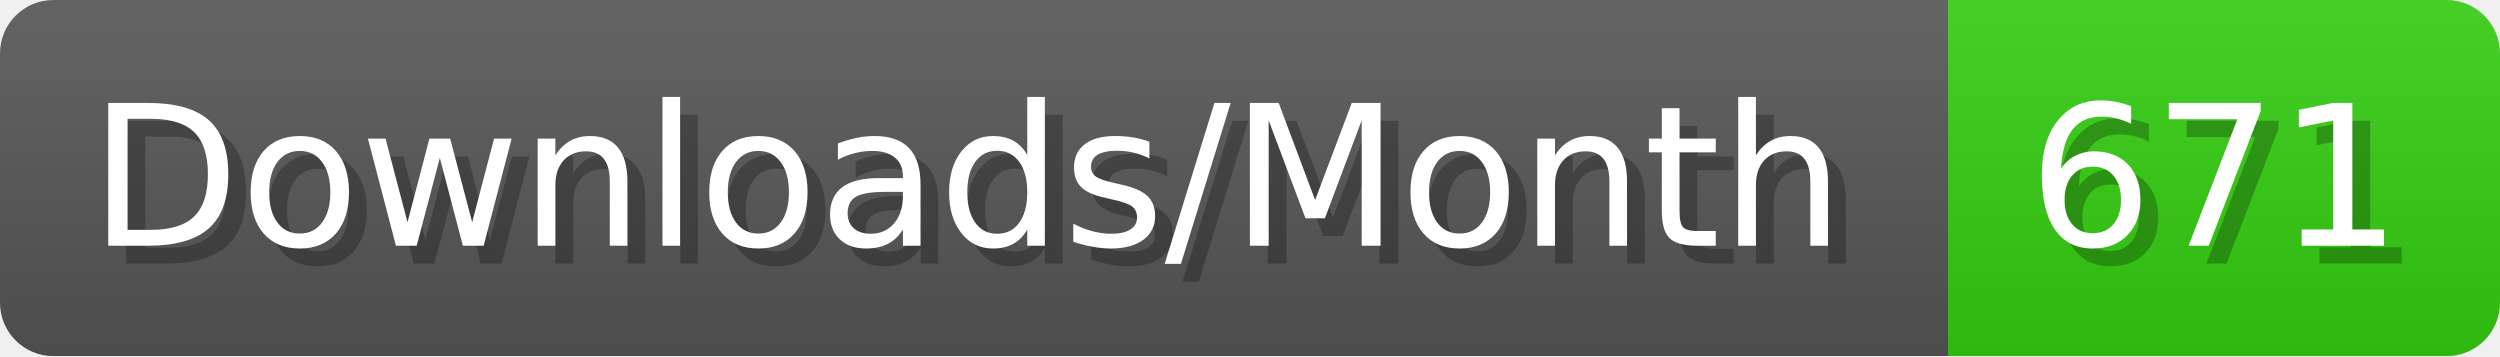
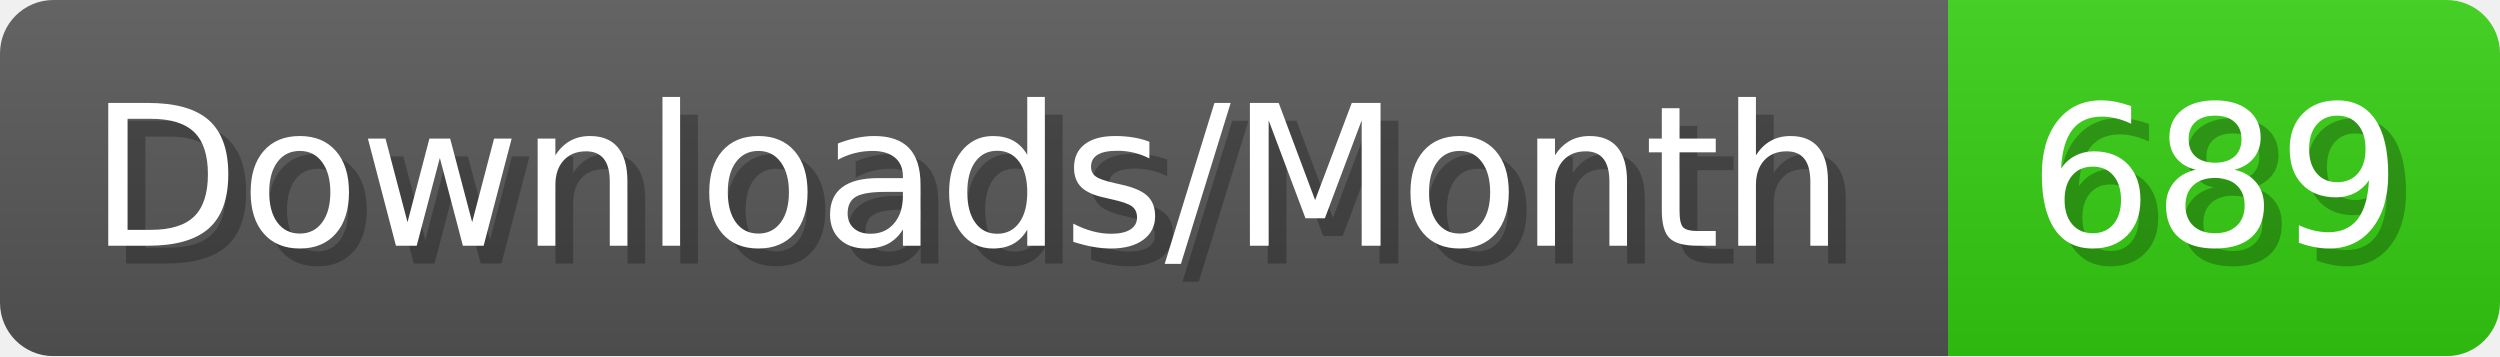
- <svg xmlns="http://www.w3.org/2000/svg" width="140.4" height="20" viewBox="0 0 1404 200" role="img" aria-label="Downloads/Month: 671">
+ <svg xmlns="http://www.w3.org/2000/svg" width="140.4" height="20" viewBox="0 0 1404 200" role="img" aria-label="Downloads/Month: 689">
  <linearGradient id="YlXUI" x2="0" y2="100%">
    <stop offset="0" stop-opacity=".1" stop-color="#EEE" />
    <stop offset="1" stop-opacity=".1" />
  </linearGradient>
  <mask id="JHhop">
    <rect width="1404" height="200" rx="30" fill="#FFF" />
  </mask>
  <g mask="url(#JHhop)">
    <rect width="1094" height="200" fill="#555" />
    <rect width="310" height="200" fill="#3C1" x="1094" />
    <rect width="1404" height="200" fill="url(#YlXUI)" />
  </g>
  <g aria-hidden="true" fill="#fff" text-anchor="start" font-family="Verdana,DejaVu Sans,sans-serif" font-size="110">
    <text x="60" y="148" textLength="994" fill="#000" opacity="0.25">Downloads/Month</text>
    <text x="50" y="138" textLength="994">Downloads/Month</text>
-     <text x="1149" y="148" textLength="210" fill="#000" opacity="0.25">671</text>
-     <text x="1139" y="138" textLength="210">671</text>
+     <text x="1149" y="148" textLength="210" fill="#000" opacity="0.25">689</text>
+     <text x="1139" y="138" textLength="210">689</text>
  </g>
</svg>
